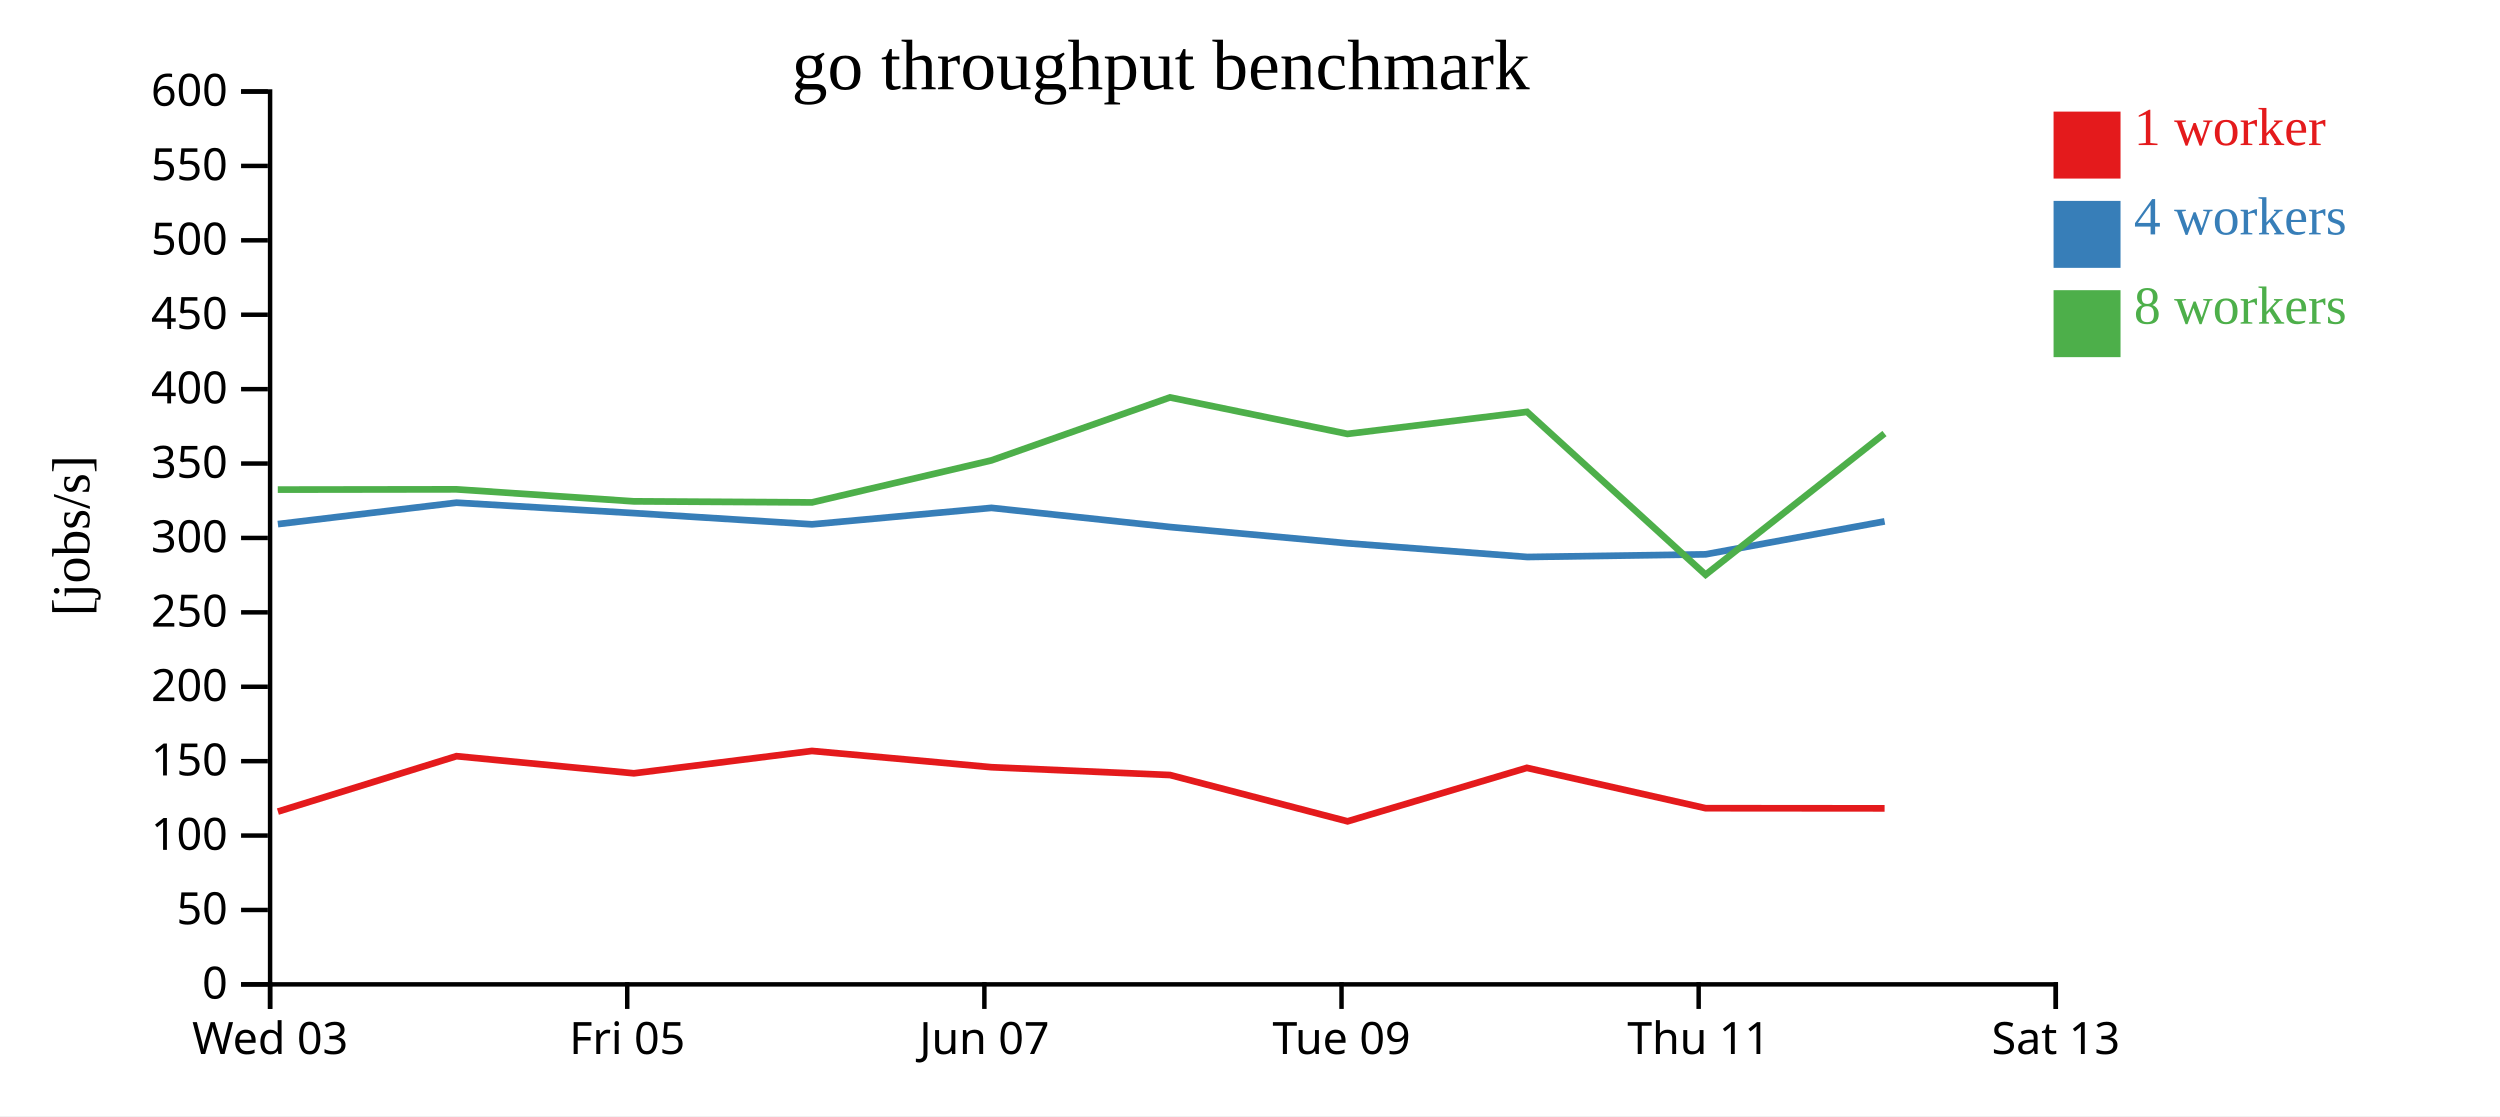
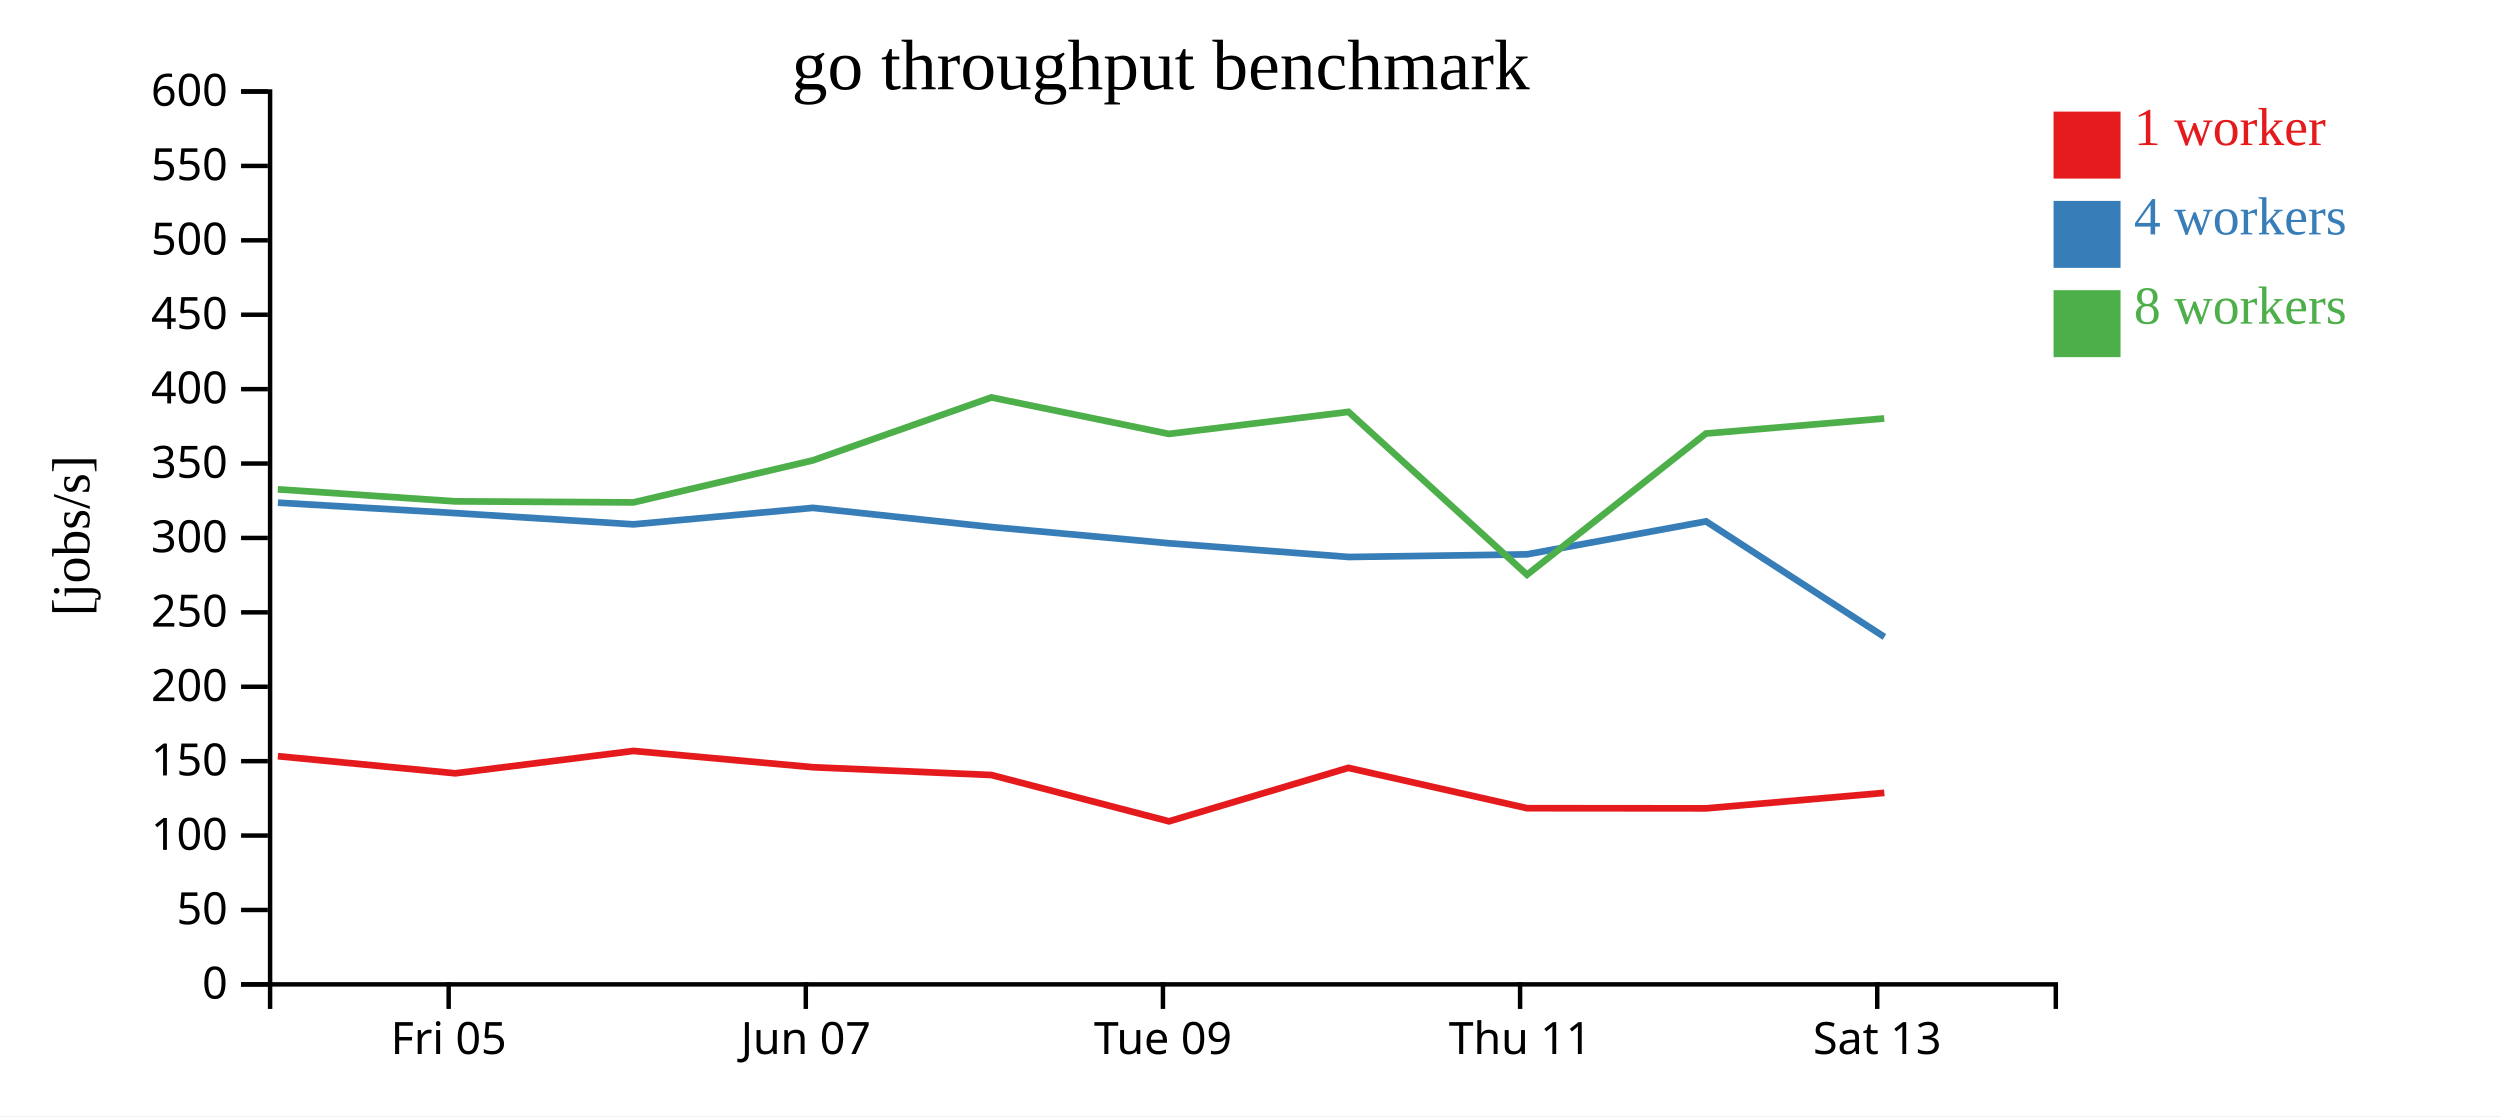
<svg xmlns="http://www.w3.org/2000/svg" width="560" height="250">
  <rect width="100%" height="100%" fill="white" />
  <g transform="translate(60,20)">
    <g transform="translate(0,200)" fill="none" font-size="10" font-family="sans-serif" text-anchor="middle">
      <path class="domain" stroke="currentColor" d="M0.5,6V0.5H400.5V6" />
-       <g class="tick" opacity="1" transform="translate(0.5,0)">
-         <line stroke="currentColor" y2="6" />
-         <text fill="currentColor" y="9" dy="0.71em">Wed 03</text>
-       </g>
-       <g class="tick" opacity="1" transform="translate(80.5,0)">
+       <g class="tick" opacity="1" transform="translate(40.5,0)">
        <line stroke="currentColor" y2="6" />
        <text fill="currentColor" y="9" dy="0.71em">Fri 05</text>
      </g>
-       <g class="tick" opacity="1" transform="translate(160.5,0)">
+       <g class="tick" opacity="1" transform="translate(120.5,0)">
        <line stroke="currentColor" y2="6" />
        <text fill="currentColor" y="9" dy="0.71em">Jun 07</text>
      </g>
-       <g class="tick" opacity="1" transform="translate(240.5,0)">
+       <g class="tick" opacity="1" transform="translate(200.5,0)">
        <line stroke="currentColor" y2="6" />
        <text fill="currentColor" y="9" dy="0.71em">Tue 09</text>
      </g>
-       <g class="tick" opacity="1" transform="translate(320.5,0)">
+       <g class="tick" opacity="1" transform="translate(280.5,0)">
        <line stroke="currentColor" y2="6" />
        <text fill="currentColor" y="9" dy="0.71em">Thu 11</text>
      </g>
-       <g class="tick" opacity="1" transform="translate(400.5,0)">
+       <g class="tick" opacity="1" transform="translate(360.5,0)">
        <line stroke="currentColor" y2="6" />
        <text fill="currentColor" y="9" dy="0.71em">Sat 13</text>
      </g>
    </g>
    <g fill="none" font-size="10" font-family="sans-serif" text-anchor="end">
      <path class="domain" stroke="currentColor" d="M-6,200.5H0.5V0.5H-6" />
      <g class="tick" opacity="1" transform="translate(0,200.5)">
        <line stroke="currentColor" x2="-6" />
        <text fill="currentColor" x="-9" dy="0.32em">0</text>
      </g>
      <g class="tick" opacity="1" transform="translate(0,183.8333)">
        <line stroke="currentColor" x2="-6" />
        <text fill="currentColor" x="-9" dy="0.32em">50</text>
      </g>
      <g class="tick" opacity="1" transform="translate(0,167.1667)">
        <line stroke="currentColor" x2="-6" />
        <text fill="currentColor" x="-9" dy="0.32em">100</text>
      </g>
      <g class="tick" opacity="1" transform="translate(0,150.5)">
        <line stroke="currentColor" x2="-6" />
        <text fill="currentColor" x="-9" dy="0.32em">150</text>
      </g>
      <g class="tick" opacity="1" transform="translate(0,133.8333)">
        <line stroke="currentColor" x2="-6" />
        <text fill="currentColor" x="-9" dy="0.32em">200</text>
      </g>
      <g class="tick" opacity="1" transform="translate(0,117.1667)">
        <line stroke="currentColor" x2="-6" />
        <text fill="currentColor" x="-9" dy="0.32em">250</text>
      </g>
      <g class="tick" opacity="1" transform="translate(0,100.5)">
        <line stroke="currentColor" x2="-6" />
        <text fill="currentColor" x="-9" dy="0.32em">300</text>
      </g>
      <g class="tick" opacity="1" transform="translate(0,83.83333)">
        <line stroke="currentColor" x2="-6" />
        <text fill="currentColor" x="-9" dy="0.32em">350</text>
      </g>
      <g class="tick" opacity="1" transform="translate(0,67.16667)">
        <line stroke="currentColor" x2="-6" />
        <text fill="currentColor" x="-9" dy="0.32em">400</text>
      </g>
      <g class="tick" opacity="1" transform="translate(0,50.5)">
        <line stroke="currentColor" x2="-6" />
        <text fill="currentColor" x="-9" dy="0.32em">450</text>
      </g>
      <g class="tick" opacity="1" transform="translate(0,33.83333)">
        <line stroke="currentColor" x2="-6" />
        <text fill="currentColor" x="-9" dy="0.32em">500</text>
      </g>
      <g class="tick" opacity="1" transform="translate(0,17.16667)">
        <line stroke="currentColor" x2="-6" />
        <text fill="currentColor" x="-9" dy="0.32em">550</text>
      </g>
      <g class="tick" opacity="1" transform="translate(0,0.5)">
        <line stroke="currentColor" x2="-6" />
        <text fill="currentColor" x="-9" dy="0.32em">600</text>
      </g>
    </g>
    <text text-anchor="middle" style="font-size: 12px" transform="rotate(-90)" y="-40" x="-100">[jobs/s]</text>
    <text text-anchor="middle" style="font-size: 16px" y="0" x="200">go throughput benchmark</text>
-     <path class="line" fill="none" stroke="#e41a1c" stroke-width="1.5" d="M2.247,161.796L42.243,149.384L81.992,153.22L121.874,148.212L162.071,151.855L202.086,153.607L241.855,163.978L282.023,152L322.06,161.036L362.149,161.073" />
-     <path class="line" fill="none" stroke="#377eb8" stroke-width="1.5" d="M2.243,97.399L42.253,92.6L81.992,94.936L121.895,97.452L162.09,93.764L202.097,98.053L241.862,101.696L282.14,104.766L322.061,104.169L362.153,96.79" />
-     <path class="line" fill="none" stroke="#4daf4a" stroke-width="1.5" d="M2.225,89.673L42.237,89.613L81.973,92.305L121.873,92.542L162.063,83.13L202.068,69.024L241.826,77.195L282.066,72.262L322.051,108.738L362.122,77.112" />
+     <path class="line" fill="none" stroke="#e41a1c" stroke-width="1.5" d="M2.243,149.384L41.992,153.22L81.874,148.212L122.071,151.855L162.086,153.607L201.855,163.978L242.023,152L282.06,161.036L322.149,161.073L362.086,157.602" />
+     <path class="line" fill="none" stroke="#377eb8" stroke-width="1.5" d="M2.253,92.6L41.992,94.936L81.895,97.452L122.09,93.764L162.097,98.053L201.862,101.696L242.14,104.766L282.061,104.169L322.153,96.79L362.104,122.675" />
+     <path class="line" fill="none" stroke="#4daf4a" stroke-width="1.5" d="M2.237,89.613L41.973,92.305L81.873,92.542L122.063,83.13L162.068,69.024L201.826,77.195L242.066,72.262L282.051,108.738L322.122,77.112L362.068,73.737" />
    <rect class="dot" x="400" y="5" width="15" height="15" style="fill: #e41a1c;" />
    <rect class="dot" x="400" y="25" width="15" height="15" style="fill: #377eb8;" />
    <rect class="dot" x="400" y="45" width="15" height="15" style="fill: #4daf4a;" />
    <text class="label" x="418" y="12.5" style="fill: #e41a1c; alignment-baseline: middle;" text-anchor="left">1 worker</text>
    <text class="label" x="418" y="32.5" style="fill: #377eb8; alignment-baseline: middle;" text-anchor="left">4 workers</text>
    <text class="label" x="418" y="52.5" style="fill: #4daf4a; alignment-baseline: middle;" text-anchor="left">8 workers</text>
  </g>
</svg>
